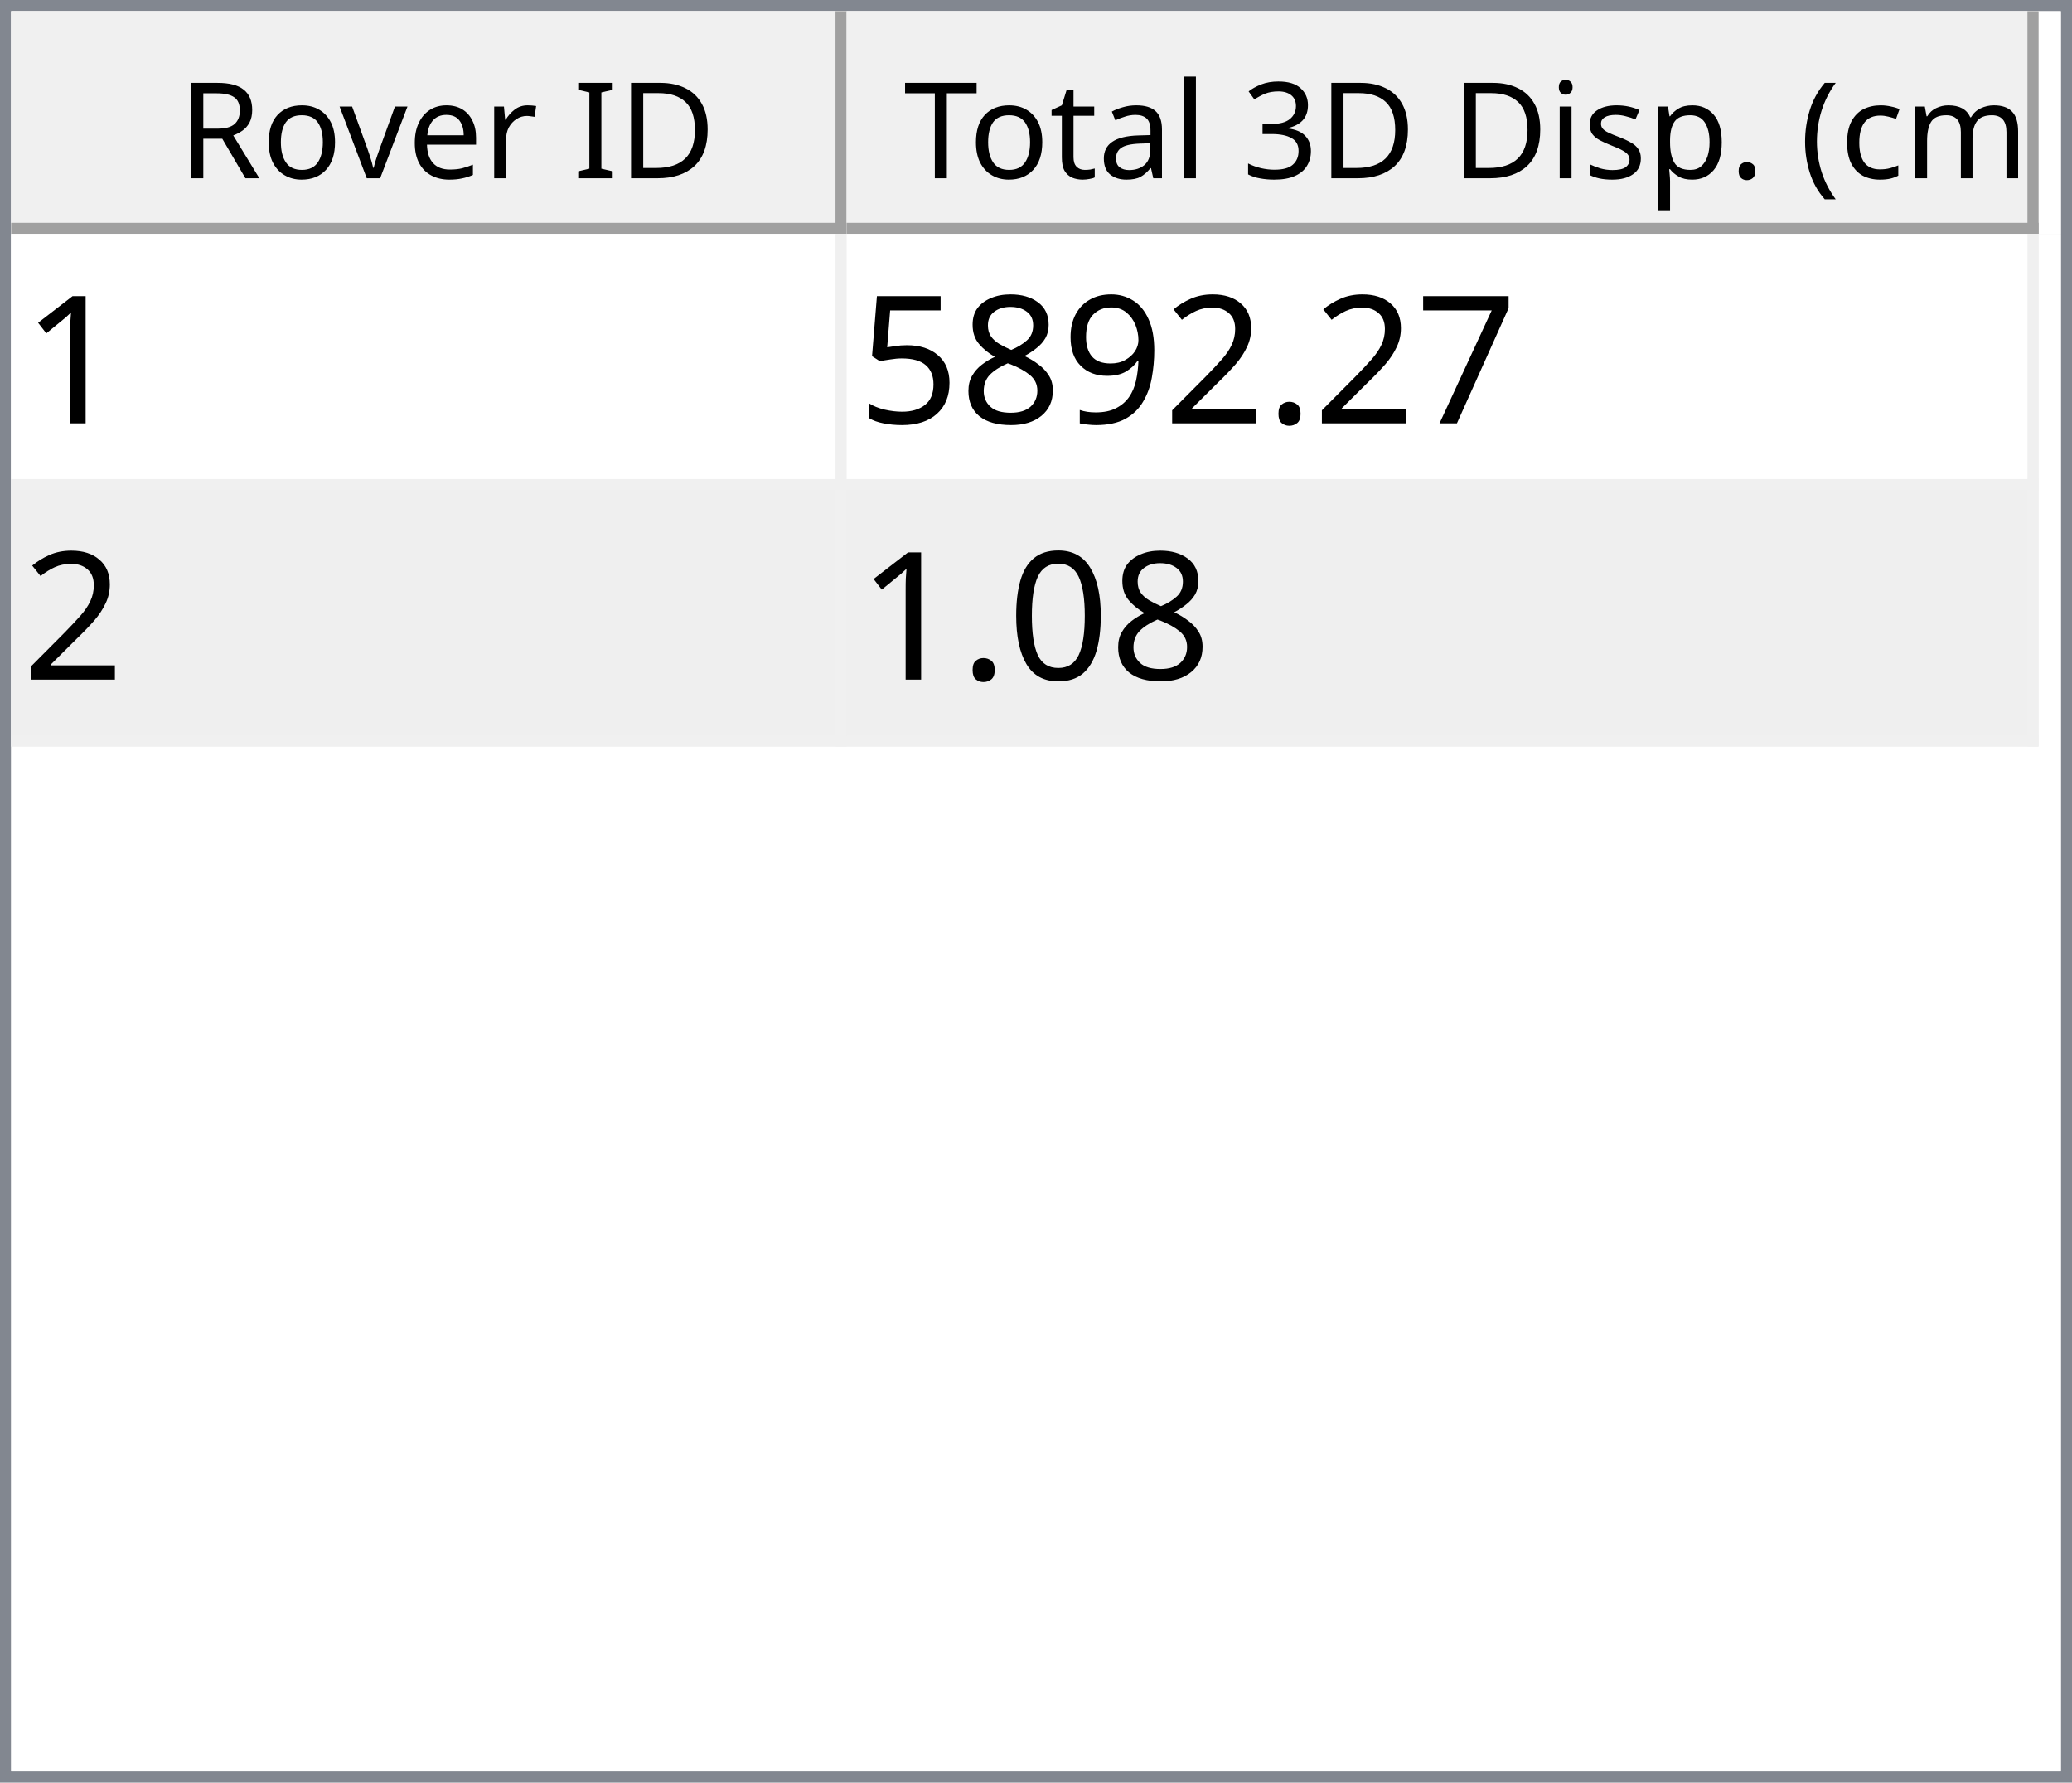
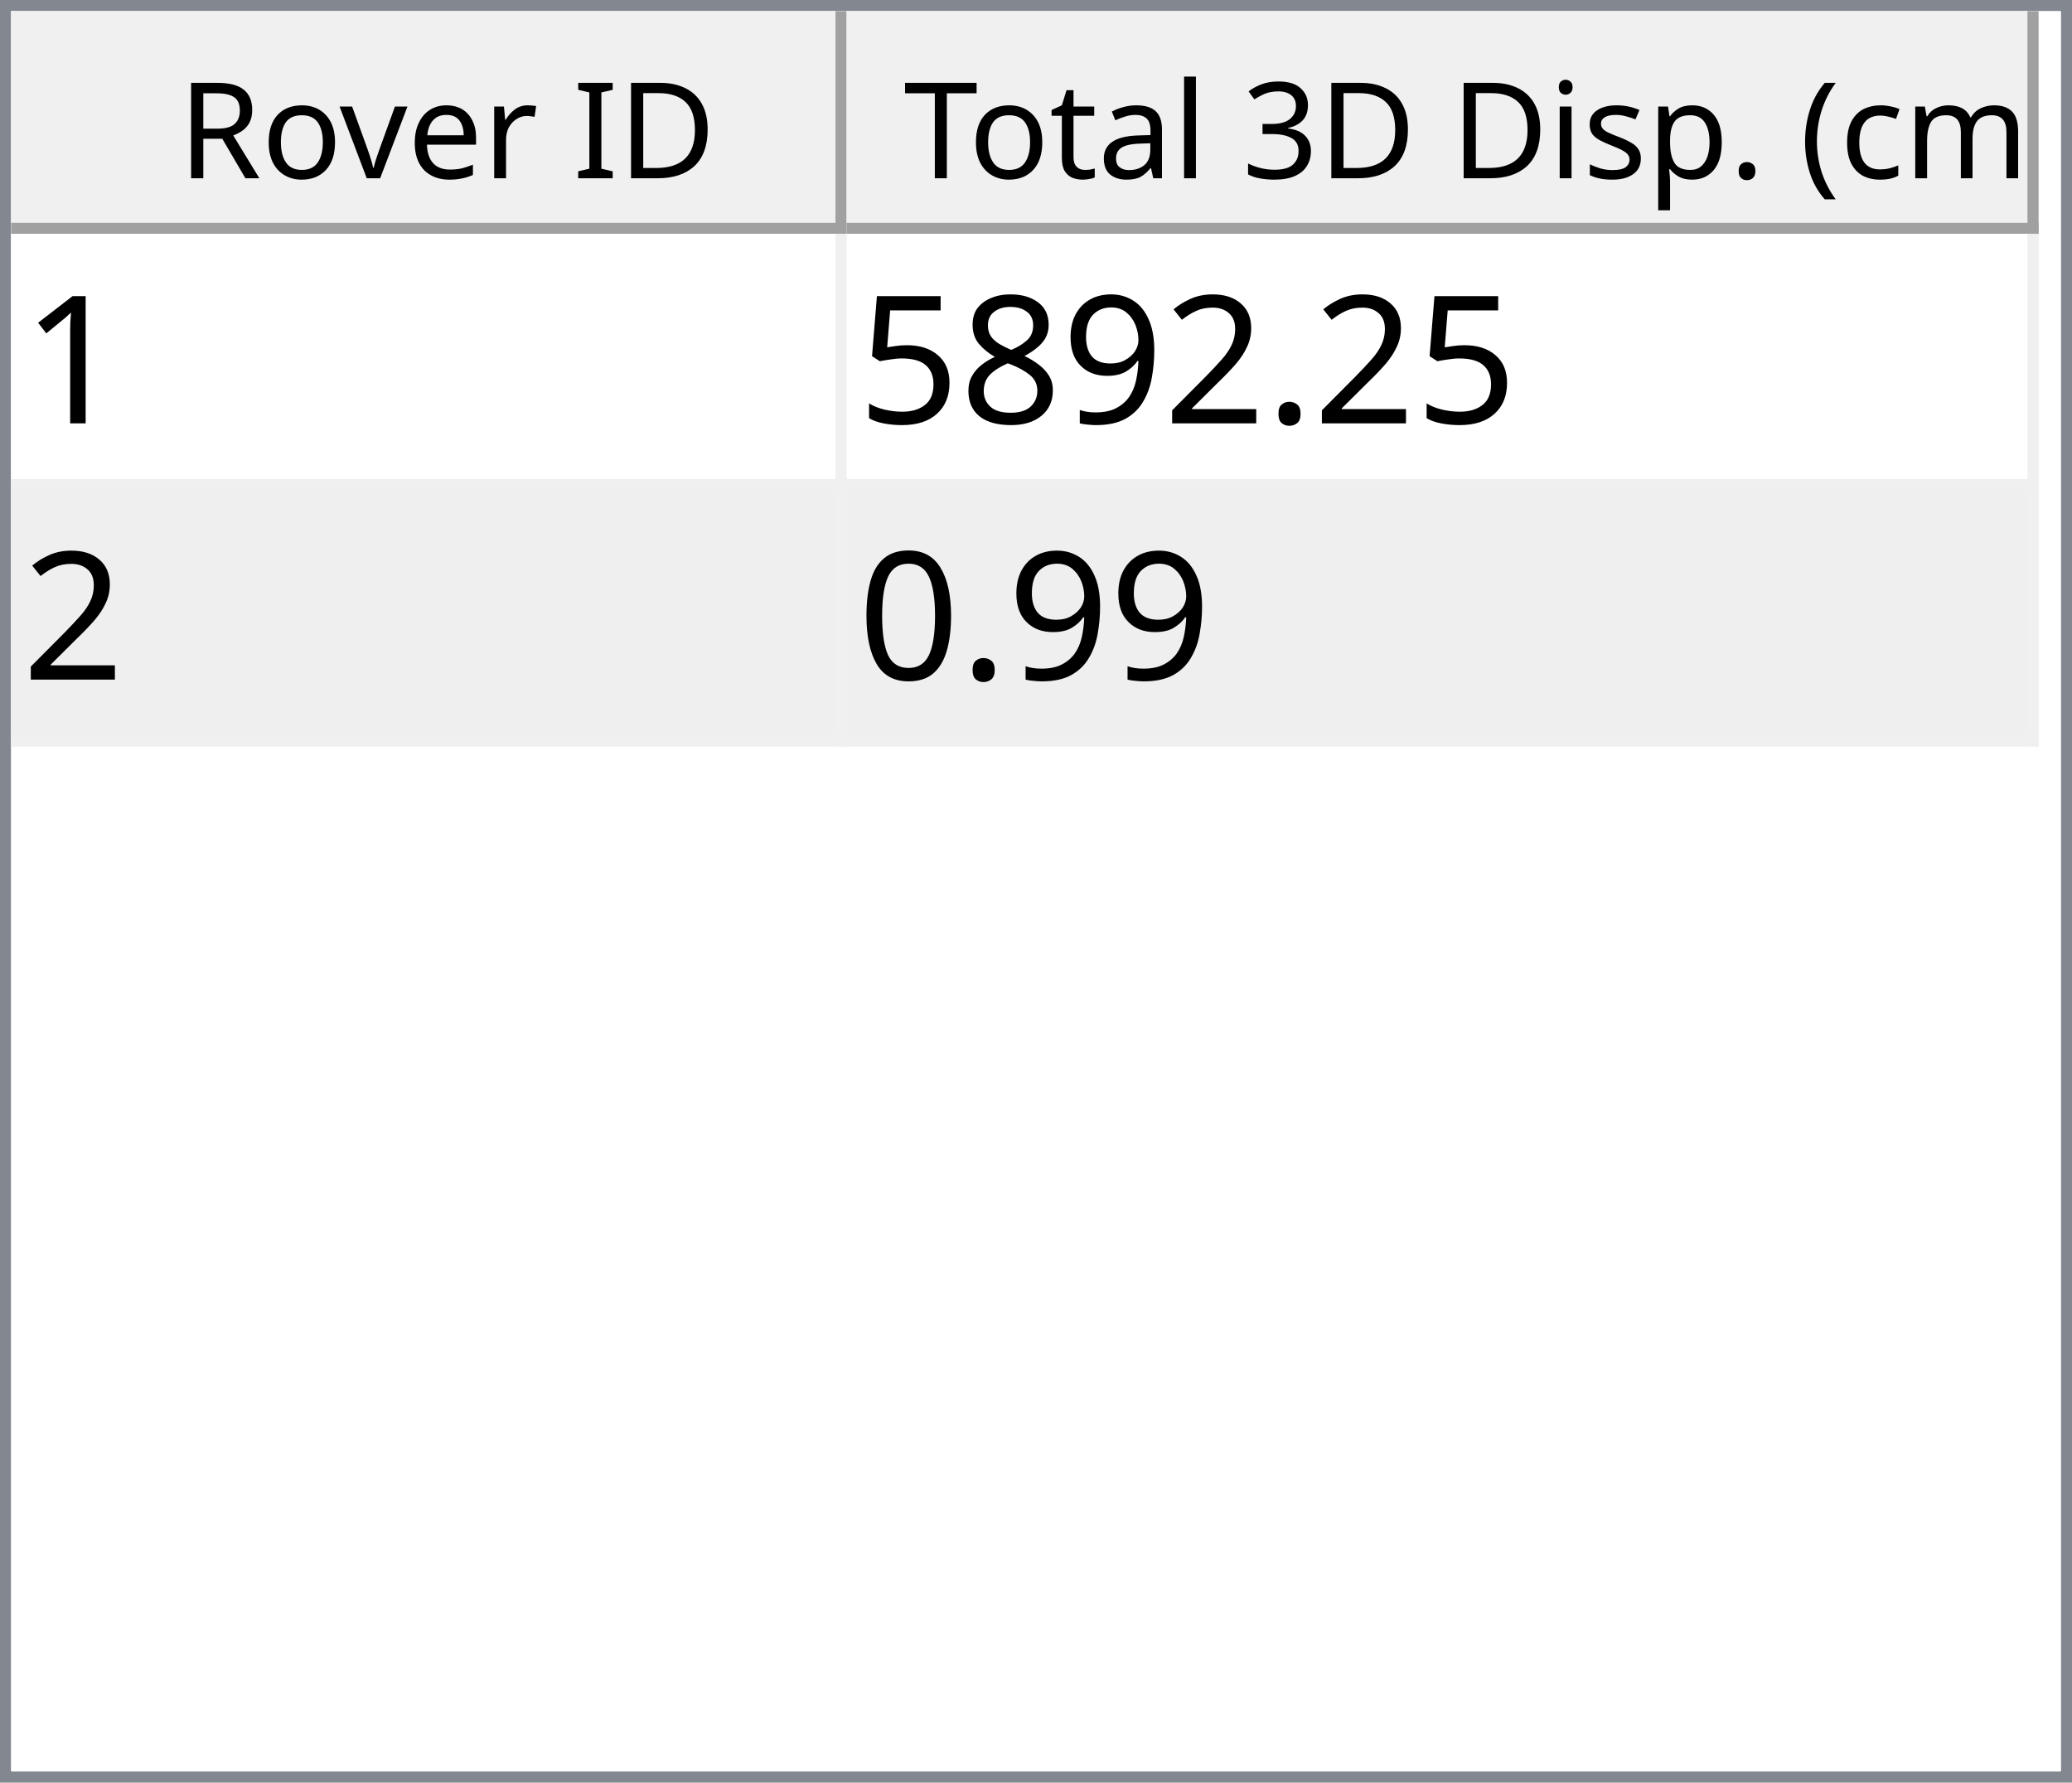
<svg xmlns="http://www.w3.org/2000/svg" style="fill-opacity:1; color-rendering:auto; color-interpolation:auto; text-rendering:auto; stroke:black; stroke-linecap:square; stroke-miterlimit:10; shape-rendering:auto; stroke-opacity:1; fill:black; stroke-dasharray:none; font-weight:normal; stroke-width:1; font-family:'Dialog'; font-style:normal; stroke-linejoin:miter; font-size:12px; stroke-dashoffset:0; image-rendering:auto;" width="186" height="160">
  <defs id="genericDefs" />
  <g>
    <defs id="defs1">
      <clipPath clipPathUnits="userSpaceOnUse" id="clipPath1">
        <path d="M0 0 L186 0 L186 160 L0 160 L0 0 Z" />
      </clipPath>
      <clipPath clipPathUnits="userSpaceOnUse" id="clipPath2">
        <path d="M0 0 L0 160 L186 160 L186 0 Z" />
      </clipPath>
      <clipPath clipPathUnits="userSpaceOnUse" id="clipPath3">
        <path d="M0 0 L0 20 L184 20 L184 0 Z" />
      </clipPath>
      <clipPath clipPathUnits="userSpaceOnUse" id="clipPath4">
        <path d="M0 0 L0 20 L75 20 L75 0 Z" />
      </clipPath>
      <clipPath clipPathUnits="userSpaceOnUse" id="clipPath5">
        <path d="M1 1 L1 19 L74 19 L74 1 Z" />
      </clipPath>
      <clipPath clipPathUnits="userSpaceOnUse" id="clipPath6">
        <path d="M0 0 L0 18 L73 18 L73 0 Z" />
      </clipPath>
      <clipPath clipPathUnits="userSpaceOnUse" id="clipPath7">
        <path d="M-0.5 -0.5 L-0.5 19.5 L74.5 19.5 L74.5 -0.5 Z" />
      </clipPath>
      <clipPath clipPathUnits="userSpaceOnUse" id="clipPath8">
        <path d="M0 0 L0 20 L107 20 L107 0 Z" />
      </clipPath>
      <clipPath clipPathUnits="userSpaceOnUse" id="clipPath9">
        <path d="M1 1 L1 19 L106 19 L106 1 Z" />
      </clipPath>
      <clipPath clipPathUnits="userSpaceOnUse" id="clipPath10">
        <path d="M0 0 L0 18 L105 18 L105 0 Z" />
      </clipPath>
      <clipPath clipPathUnits="userSpaceOnUse" id="clipPath11">
        <path d="M-0.5 -0.5 L-0.5 19.5 L106.5 19.5 L106.5 -0.5 Z" />
      </clipPath>
      <clipPath clipPathUnits="userSpaceOnUse" id="clipPath12">
        <path d="M0 0 L0 138 L184 138 L184 0 Z" />
      </clipPath>
      <clipPath clipPathUnits="userSpaceOnUse" id="clipPath13">
        <path d="M0 0 L0 46 L182 46 L182 0 Z" />
      </clipPath>
      <clipPath clipPathUnits="userSpaceOnUse" id="clipPath14">
        <path d="M-0.5 -0.5 L-0.5 45.5 L181.5 45.5 L181.5 -0.5 Z" />
      </clipPath>
      <clipPath clipPathUnits="userSpaceOnUse" id="clipPath15">
        <path d="M0 0 L0 22 L74 22 L74 0 Z" />
      </clipPath>
      <clipPath clipPathUnits="userSpaceOnUse" id="clipPath16">
        <path d="M0 0 L0 22 L106 22 L106 0 Z" />
      </clipPath>
      <font horiz-adv-x="64.551" id="font1">
        <font-face ascent="107.91" descent="25.098" units-per-em="100" style="font-style:normal; font-family:Segoe UI; font-weight:normal;" />
        <missing-glyph horiz-adv-x="64.551" d="M8.109 0 L8.109 68.266 L56.453 68.266 L56.453 0 L8.109 0 ZM15.328 7.234 L49.219 7.234 L49.219 61.031 L15.328 61.031 L15.328 7.234 Z" />
        <glyph unicode="D" horiz-adv-x="70.117" d="M9.188 0 L9.188 70.016 L28.516 70.016 Q65.531 70.016 65.531 35.891 Q65.531 19.672 55.25 9.836 Q44.969 0 27.734 0 L9.188 0 ZM17.391 62.594 L17.391 7.422 L27.828 7.422 Q41.609 7.422 49.273 14.797 Q56.938 22.172 56.938 35.688 Q56.938 62.594 28.328 62.594 L17.391 62.594 Z" />
        <glyph unicode="I" horiz-adv-x="26.611" d="M17.391 0 L9.188 0 L9.188 70.016 L17.391 70.016 L17.391 0 Z" />
        <glyph unicode=" " horiz-adv-x="27.393" d="" />
        <glyph unicode="r" horiz-adv-x="34.766" d="M34.188 41.891 Q32.078 43.5 28.125 43.5 Q23 43.5 19.555 38.672 Q16.109 33.844 16.109 25.484 L16.109 0 L8.109 0 L8.109 50 L16.109 50 L16.109 39.703 L16.312 39.703 Q18.016 44.969 21.531 47.922 Q25.047 50.875 29.391 50.875 Q32.516 50.875 34.188 50.203 L34.188 41.891 Z" />
        <glyph unicode="e" horiz-adv-x="52.295" d="M48.297 23 L12.984 23 Q13.188 14.656 17.484 10.109 Q21.781 5.562 29.297 5.562 Q37.75 5.562 44.828 11.141 L44.828 3.609 Q38.234 -1.172 27.391 -1.172 Q16.797 -1.172 10.742 5.641 Q4.688 12.453 4.688 24.812 Q4.688 36.469 11.305 43.82 Q17.922 51.172 27.734 51.172 Q37.547 51.172 42.922 44.828 Q48.297 38.484 48.297 27.203 L48.297 23 ZM40.094 29.781 Q40.047 36.719 36.75 40.578 Q33.453 44.438 27.594 44.438 Q21.922 44.438 17.969 40.383 Q14.016 36.328 13.094 29.781 L40.094 29.781 Z" />
        <glyph unicode="v" horiz-adv-x="47.9" d="M47.406 50 L27.484 0 L19.625 0 L0.688 50 L9.469 50 L22.172 13.672 Q23.578 9.672 23.922 6.688 L24.125 6.688 Q24.609 10.453 25.688 13.484 L38.969 50 L47.406 50 Z" />
        <glyph unicode="o" horiz-adv-x="58.594" d="M29 -1.172 Q17.922 -1.172 11.305 5.836 Q4.688 12.844 4.688 24.422 Q4.688 37.016 11.57 44.094 Q18.453 51.172 30.172 51.172 Q41.359 51.172 47.633 44.289 Q53.906 37.406 53.906 25.203 Q53.906 13.234 47.141 6.031 Q40.375 -1.172 29 -1.172 ZM29.594 44.438 Q21.875 44.438 17.383 39.188 Q12.891 33.938 12.891 24.703 Q12.891 15.828 17.43 10.695 Q21.969 5.562 29.594 5.562 Q37.359 5.562 41.531 10.594 Q45.703 15.625 45.703 24.906 Q45.703 34.281 41.531 39.359 Q37.359 44.438 29.594 44.438 Z" />
        <glyph unicode="R" horiz-adv-x="59.814" d="M59.375 0 L49.609 0 L37.891 19.625 Q36.281 22.359 34.766 24.289 Q33.25 26.219 31.664 27.438 Q30.078 28.656 28.25 29.219 Q26.422 29.781 24.125 29.781 L17.391 29.781 L17.391 0 L9.188 0 L9.188 70.016 L30.078 70.016 Q34.672 70.016 38.555 68.867 Q42.438 67.719 45.289 65.375 Q48.141 63.031 49.758 59.547 Q51.375 56.062 51.375 51.375 Q51.375 47.703 50.273 44.656 Q49.172 41.609 47.148 39.211 Q45.125 36.812 42.266 35.133 Q39.406 33.453 35.844 32.516 L35.844 32.328 Q37.594 31.547 38.891 30.547 Q40.188 29.547 41.359 28.18 Q42.531 26.812 43.68 25.078 Q44.828 23.344 46.234 21.047 L59.375 0 ZM17.391 62.594 L17.391 37.203 L28.516 37.203 Q31.594 37.203 34.203 38.133 Q36.812 39.062 38.719 40.797 Q40.625 42.531 41.703 45.047 Q42.781 47.562 42.781 50.688 Q42.781 56.297 39.141 59.445 Q35.5 62.594 28.609 62.594 L17.391 62.594 Z" />
        <glyph unicode=")" horiz-adv-x="30.176" d="M8.297 -15.922 L1.172 -15.922 Q16.406 2.344 16.406 26.812 Q16.406 51.469 1.078 70.016 L8.297 70.016 Q23.531 52.156 23.531 26.703 Q23.531 1.375 8.297 -15.922 Z" />
        <glyph unicode="m" horiz-adv-x="86.133" d="M79.109 0 L71.094 0 L71.094 28.719 Q71.094 37.016 68.531 40.727 Q65.969 44.438 59.906 44.438 Q54.781 44.438 51.195 39.75 Q47.609 35.062 47.609 28.516 L47.609 0 L39.594 0 L39.594 29.688 Q39.594 44.438 28.219 44.438 Q22.953 44.438 19.531 40.016 Q16.109 35.594 16.109 28.516 L16.109 0 L8.109 0 L8.109 50 L16.109 50 L16.109 42.094 L16.312 42.094 Q21.625 51.172 31.844 51.172 Q36.969 51.172 40.773 48.312 Q44.578 45.453 46 40.828 Q51.562 51.172 62.594 51.172 Q79.109 51.172 79.109 30.812 L79.109 0 Z" />
        <glyph unicode="c" horiz-adv-x="46.191" d="M42.188 2.297 Q36.422 -1.172 28.516 -1.172 Q17.828 -1.172 11.258 5.789 Q4.688 12.75 4.688 23.828 Q4.688 36.188 11.766 43.68 Q18.844 51.172 30.672 51.172 Q37.25 51.172 42.281 48.734 L42.281 40.531 Q36.719 44.438 30.375 44.438 Q22.703 44.438 17.797 38.945 Q12.891 33.453 12.891 24.516 Q12.891 15.719 17.508 10.641 Q22.125 5.562 29.891 5.562 Q36.422 5.562 42.188 9.906 L42.188 2.297 Z" />
        <glyph unicode="(" horiz-adv-x="30.176" d="M29.109 -15.922 L21.969 -15.922 Q6.844 1.375 6.844 26.703 Q6.844 52.156 21.969 70.016 L29.203 70.016 Q13.875 51.469 13.875 26.812 Q13.875 2.344 29.109 -15.922 Z" />
        <glyph unicode="." horiz-adv-x="21.68" d="M10.891 -1.078 Q8.641 -1.078 7.055 0.539 Q5.469 2.156 5.469 4.391 Q5.469 6.641 7.055 8.273 Q8.641 9.906 10.891 9.906 Q13.188 9.906 14.797 8.273 Q16.406 6.641 16.406 4.391 Q16.406 2.156 14.797 0.539 Q13.188 -1.078 10.891 -1.078 Z" />
        <glyph unicode="p" horiz-adv-x="58.789" d="M16.312 7.234 L16.109 7.234 L16.109 -23 L8.109 -23 L8.109 50 L16.109 50 L16.109 41.219 L16.312 41.219 Q22.219 51.172 33.594 51.172 Q43.266 51.172 48.688 44.461 Q54.109 37.75 54.109 26.469 Q54.109 13.922 48 6.375 Q41.891 -1.172 31.297 -1.172 Q21.578 -1.172 16.312 7.234 ZM16.109 27.391 L16.109 20.406 Q16.109 14.203 20.141 9.883 Q24.172 5.562 30.375 5.562 Q37.641 5.562 41.773 11.133 Q45.906 16.703 45.906 26.609 Q45.906 34.969 42.047 39.703 Q38.188 44.438 31.594 44.438 Q24.609 44.438 20.359 39.578 Q16.109 34.719 16.109 27.391 Z" />
        <glyph unicode="s" horiz-adv-x="42.432" d="M5.078 1.812 L5.078 10.406 Q11.625 5.562 19.484 5.562 Q30.031 5.562 30.031 12.594 Q30.031 14.594 29.125 15.992 Q28.219 17.391 26.68 18.461 Q25.141 19.531 23.07 20.383 Q21 21.234 18.609 22.172 Q15.281 23.484 12.766 24.828 Q10.25 26.172 8.57 27.859 Q6.891 29.547 6.031 31.695 Q5.172 33.844 5.172 36.719 Q5.172 40.234 6.789 42.945 Q8.406 45.656 11.086 47.484 Q13.766 49.312 17.211 50.242 Q20.656 51.172 24.312 51.172 Q30.812 51.172 35.938 48.922 L35.938 40.828 Q30.422 44.438 23.25 44.438 Q21 44.438 19.195 43.922 Q17.391 43.406 16.094 42.477 Q14.797 41.547 14.086 40.258 Q13.375 38.969 13.375 37.406 Q13.375 35.453 14.086 34.133 Q14.797 32.812 16.164 31.789 Q17.531 30.766 19.484 29.938 Q21.438 29.109 23.922 28.125 Q27.25 26.859 29.883 25.516 Q32.516 24.172 34.375 22.484 Q36.234 20.797 37.234 18.602 Q38.234 16.406 38.234 13.375 Q38.234 9.672 36.602 6.938 Q34.969 4.203 32.234 2.398 Q29.5 0.594 25.93 -0.289 Q22.359 -1.172 18.453 -1.172 Q10.75 -1.172 5.078 1.812 Z" />
        <glyph unicode="i" horiz-adv-x="24.219" d="M12.203 62.703 Q10.062 62.703 8.547 64.164 Q7.031 65.625 7.031 67.875 Q7.031 70.125 8.547 71.609 Q10.062 73.094 12.203 73.094 Q14.406 73.094 15.945 71.609 Q17.484 70.125 17.484 67.875 Q17.484 65.719 15.945 64.211 Q14.406 62.703 12.203 62.703 ZM16.109 0 L8.109 0 L8.109 50 L16.109 50 L16.109 0 Z" />
        <glyph unicode="3" horiz-adv-x="53.906" d="M46.531 19.828 Q46.531 15.094 44.75 11.211 Q42.969 7.328 39.719 4.57 Q36.469 1.812 31.93 0.297 Q27.391 -1.219 21.922 -1.219 Q11.922 -1.219 6 2.594 L6 11.188 Q13.094 5.609 22.219 5.609 Q25.875 5.609 28.828 6.539 Q31.781 7.469 33.906 9.227 Q36.031 10.984 37.18 13.477 Q38.328 15.969 38.328 19.094 Q38.328 32.812 18.797 32.812 L12.984 32.812 L12.984 39.594 L18.5 39.594 Q35.797 39.594 35.797 52.484 Q35.797 64.406 22.609 64.406 Q15.188 64.406 8.688 59.422 L8.688 67.188 Q15.375 71.188 24.609 71.188 Q29 71.188 32.57 69.969 Q36.141 68.75 38.68 66.555 Q41.219 64.359 42.609 61.281 Q44 58.203 44 54.5 Q44 40.672 30.031 36.719 L30.031 36.531 Q33.594 36.141 36.625 34.797 Q39.656 33.453 41.852 31.305 Q44.047 29.156 45.289 26.25 Q46.531 23.344 46.531 19.828 Z" />
        <glyph unicode="l" horiz-adv-x="24.219" d="M16.109 0 L8.109 0 L8.109 74.031 L16.109 74.031 L16.109 0 Z" />
        <glyph unicode="a" horiz-adv-x="50.879" d="M43.891 0 L35.891 0 L35.891 7.812 L35.688 7.812 Q30.469 -1.172 20.312 -1.172 Q12.844 -1.172 8.617 2.781 Q4.391 6.734 4.391 13.281 Q4.391 27.297 20.906 29.594 L35.891 31.688 Q35.891 44.438 25.594 44.438 Q16.547 44.438 9.281 38.281 L9.281 46.484 Q16.656 51.172 26.266 51.172 Q43.891 51.172 43.891 32.516 L43.891 0 ZM35.891 25.297 L23.828 23.641 Q18.266 22.859 15.43 20.875 Q12.594 18.891 12.594 13.875 Q12.594 10.203 15.211 7.883 Q17.828 5.562 22.172 5.562 Q28.125 5.562 32.008 9.742 Q35.891 13.922 35.891 20.312 L35.891 25.297 Z" />
        <glyph unicode="t" horiz-adv-x="33.887" d="M31.297 0.484 Q28.469 -1.078 23.828 -1.078 Q10.688 -1.078 10.688 13.578 L10.688 43.172 L2.094 43.172 L2.094 50 L10.688 50 L10.688 62.203 L18.703 64.797 L18.703 50 L31.297 50 L31.297 43.172 L18.703 43.172 L18.703 14.984 Q18.703 9.969 20.414 7.82 Q22.125 5.672 26.078 5.672 Q29.109 5.672 31.297 7.328 L31.297 0.484 Z" />
        <glyph unicode="T" horiz-adv-x="52.393" d="M50.594 62.594 L30.375 62.594 L30.375 0 L22.172 0 L22.172 62.594 L2 62.594 L2 70.016 L50.594 70.016 L50.594 62.594 Z" />
      </font>
      <font horiz-adv-x="75.0" id="font2">
        <font-face ascent="100.537" descent="21.973" units-per-em="100" style="font-style:normal; font-family:sans-serif; font-weight:normal;" />
        <missing-glyph horiz-adv-x="75.0" d="M12.5 0 L12.5 62.5 L62.5 62.5 L62.5 0 L12.5 0 ZM14.062 1.562 L60.938 1.562 L60.938 60.938 L14.062 60.938 L14.062 1.562 Z" />
        <glyph unicode="1" horiz-adv-x="55.615" d="M37.25 0 L28.469 0 L28.469 56 Q25.297 52.984 20.141 49.953 Q14.984 46.922 10.891 45.406 L10.891 53.906 Q18.266 57.375 23.781 62.305 Q29.297 67.234 31.594 71.875 L37.25 71.875 L37.25 0 Z" />
-         <glyph unicode="7" horiz-adv-x="55.615" d="M4.734 62.203 L4.734 70.656 L51.078 70.656 L51.078 63.812 Q44.234 56.547 37.523 44.484 Q30.812 32.422 27.156 19.672 Q24.516 10.688 23.781 0 L14.75 0 Q14.891 8.453 18.062 20.414 Q21.234 32.375 27.172 43.484 Q33.109 54.594 39.797 62.203 L4.734 62.203 Z" />
        <glyph unicode="." horiz-adv-x="27.783" d="M9.078 0 L9.078 10.016 L19.094 10.016 L19.094 0 L9.078 0 Z" />
        <glyph unicode="2" horiz-adv-x="55.615" d="M50.344 8.453 L50.344 0 L3.031 0 Q2.938 3.172 4.047 6.109 Q5.859 10.938 9.836 15.625 Q13.812 20.312 21.344 26.469 Q33.016 36.031 37.117 41.625 Q41.219 47.219 41.219 52.203 Q41.219 57.422 37.477 61.008 Q33.734 64.594 27.734 64.594 Q21.391 64.594 17.578 60.789 Q13.766 56.984 13.719 50.25 L4.688 51.172 Q5.609 61.281 11.664 66.578 Q17.719 71.875 27.938 71.875 Q38.234 71.875 44.242 66.164 Q50.25 60.453 50.25 52 Q50.25 47.703 48.492 43.555 Q46.734 39.406 42.656 34.812 Q38.578 30.219 29.109 22.219 Q21.188 15.578 18.945 13.211 Q16.703 10.844 15.234 8.453 L50.344 8.453 Z" />
        <glyph unicode="9" horiz-adv-x="55.615" d="M5.469 16.547 L13.922 17.328 Q14.984 11.375 18.016 8.688 Q21.047 6 25.781 6 Q29.828 6 32.883 7.859 Q35.938 9.719 37.891 12.82 Q39.844 15.922 41.164 21.195 Q42.484 26.469 42.484 31.938 Q42.484 32.516 42.438 33.688 Q39.797 29.5 35.234 26.883 Q30.672 24.266 25.344 24.266 Q16.453 24.266 10.305 30.711 Q4.156 37.156 4.156 47.703 Q4.156 58.594 10.578 65.234 Q17 71.875 26.656 71.875 Q33.641 71.875 39.43 68.117 Q45.219 64.359 48.219 57.398 Q51.219 50.438 51.219 37.25 Q51.219 23.531 48.242 15.406 Q45.266 7.281 39.383 3.031 Q33.5 -1.219 25.594 -1.219 Q17.188 -1.219 11.867 3.445 Q6.547 8.109 5.469 16.547 ZM41.453 48.141 Q41.453 55.719 37.43 60.156 Q33.406 64.594 27.734 64.594 Q21.875 64.594 17.531 59.812 Q13.188 55.031 13.188 47.406 Q13.188 40.578 17.312 36.305 Q21.438 32.031 27.484 32.031 Q33.594 32.031 37.523 36.305 Q41.453 40.578 41.453 48.141 Z" />
        <glyph unicode="8" horiz-adv-x="55.615" d="M17.672 38.812 Q12.203 40.828 9.57 44.539 Q6.938 48.25 6.938 53.422 Q6.938 61.234 12.555 66.555 Q18.172 71.875 27.484 71.875 Q36.859 71.875 42.578 66.43 Q48.297 60.984 48.297 53.172 Q48.297 48.188 45.68 44.508 Q43.062 40.828 37.75 38.812 Q44.344 36.672 47.781 31.883 Q51.219 27.094 51.219 20.453 Q51.219 11.281 44.727 5.031 Q38.234 -1.219 27.641 -1.219 Q17.047 -1.219 10.547 5.055 Q4.047 11.328 4.047 20.703 Q4.047 27.688 7.594 32.398 Q11.141 37.109 17.672 38.812 ZM15.922 53.719 Q15.922 48.641 19.195 45.414 Q22.469 42.188 27.688 42.188 Q32.766 42.188 36.016 45.383 Q39.266 48.578 39.266 53.219 Q39.266 58.062 35.914 61.359 Q32.562 64.656 27.594 64.656 Q22.562 64.656 19.242 61.43 Q15.922 58.203 15.922 53.719 ZM13.094 20.656 Q13.094 16.891 14.875 13.375 Q16.656 9.859 20.172 7.93 Q23.688 6 27.734 6 Q34.031 6 38.133 10.055 Q42.234 14.109 42.234 20.359 Q42.234 26.703 38.016 30.859 Q33.797 35.016 27.438 35.016 Q21.234 35.016 17.164 30.914 Q13.094 26.812 13.094 20.656 Z" />
        <glyph unicode="5" horiz-adv-x="55.615" d="M4.156 18.75 L13.375 19.531 Q14.406 12.797 18.141 9.398 Q21.875 6 27.156 6 Q33.5 6 37.891 10.789 Q42.281 15.578 42.281 23.484 Q42.281 31 38.062 35.352 Q33.844 39.703 27 39.703 Q22.75 39.703 19.336 37.773 Q15.922 35.844 13.969 32.766 L5.719 33.844 L12.641 70.609 L48.25 70.609 L48.25 62.203 L19.672 62.203 L15.828 42.969 Q22.266 47.469 29.344 47.469 Q38.719 47.469 45.164 40.969 Q51.609 34.469 51.609 24.266 Q51.609 14.547 45.953 7.469 Q39.062 -1.219 27.156 -1.219 Q17.391 -1.219 11.211 4.25 Q5.031 9.719 4.156 18.75 Z" />
        <glyph unicode="0" horiz-adv-x="55.615" d="M4.156 35.297 Q4.156 48 6.766 55.742 Q9.375 63.484 14.523 67.68 Q19.672 71.875 27.484 71.875 Q33.25 71.875 37.594 69.555 Q41.938 67.234 44.773 62.867 Q47.609 58.5 49.219 52.227 Q50.828 45.953 50.828 35.297 Q50.828 22.703 48.242 14.969 Q45.656 7.234 40.508 3.008 Q35.359 -1.219 27.484 -1.219 Q17.141 -1.219 11.234 6.203 Q4.156 15.141 4.156 35.297 ZM13.188 35.297 Q13.188 17.672 17.312 11.836 Q21.438 6 27.484 6 Q33.547 6 37.672 11.859 Q41.797 17.719 41.797 35.297 Q41.797 52.984 37.672 58.789 Q33.547 64.594 27.391 64.594 Q21.344 64.594 17.719 59.469 Q13.188 52.938 13.188 35.297 Z" />
      </font>
    </defs>
    <g style="fill:white; stroke:white;">
      <rect x="0" y="0" width="186" style="clip-path:url(#clipPath1); stroke:none;" height="160" />
    </g>
    <g style="fill:white; text-rendering:optimizeSpeed; color-rendering:optimizeSpeed; image-rendering:optimizeSpeed; shape-rendering:crispEdges; stroke:white; color-interpolation:sRGB;">
      <rect x="0" width="186" height="160" y="0" style="stroke:none;" />
      <path style="stroke:none;" d="M0 160 L186 160 L186 0 L0 0 Z" />
    </g>
    <g style="fill:rgb(240,240,240); font-family:'Segoe UI'; stroke:rgb(240,240,240);">
      <rect x="0" y="0" width="186" style="clip-path:url(#clipPath2); stroke:none;" height="160" />
    </g>
    <g style="fill:rgb(130,135,144); font-family:'Segoe UI'; stroke:rgb(130,135,144);">
      <path d="M0 0 L186 0 L186 160 L0 160 L0 0 ZM1 1 L185 1 L185 159 L1 159 L1 1 Z" style="fill-rule:evenodd; clip-path:url(#clipPath2); stroke:none;" />
    </g>
    <g style="fill:white; font-family:'Segoe UI'; stroke:white;" transform="translate(1,1)">
      <rect x="0" y="0" width="184" style="clip-path:url(#clipPath3); stroke:none;" height="20" />
    </g>
    <g style="fill:rgb(240,240,240); font-family:'Segoe UI'; stroke:rgb(240,240,240);" transform="translate(1,1)">
      <rect x="0" y="0" width="75" style="clip-path:url(#clipPath4); stroke:none;" height="20" />
    </g>
    <g style="font-family:'Segoe UI';" transform="translate(2,2)">
      <text x="14" xml:space="preserve" y="14" style="clip-path:url(#clipPath6); stroke:none;">Rover ID</text>
    </g>
    <g style="fill:rgb(160,160,160); font-family:'Segoe UI'; stroke:rgb(160,160,160); stroke-linejoin:bevel;" transform="translate(1.5,1.5)">
      <line x1="74" x2="74" y1="0" style="fill:none; clip-path:url(#clipPath7);" y2="19" />
    </g>
    <g style="fill:rgb(160,160,160); font-family:'Segoe UI'; stroke:rgb(160,160,160); stroke-linejoin:bevel;" transform="matrix(1,0,0,1,1,1) translate(0.5,0.5)">
      <line x1="0" x2="74" y1="19" style="fill:none; clip-path:url(#clipPath7);" y2="19" />
    </g>
    <g style="fill:rgb(240,240,240); font-family:'Segoe UI'; stroke:rgb(240,240,240);" transform="translate(76,1)">
      <rect x="0" y="0" width="107" style="clip-path:url(#clipPath8); stroke:none;" height="20" />
    </g>
    <g style="font-family:'Segoe UI';" transform="translate(77,2)">
      <text x="1" xml:space="preserve" y="14" style="clip-path:url(#clipPath10); stroke:none;"> Total 3D Disp. (cm)</text>
    </g>
    <g style="fill:rgb(160,160,160); font-family:'Segoe UI'; stroke:rgb(160,160,160); stroke-linejoin:bevel;" transform="translate(76.5,1.5)">
      <line x1="106" x2="106" y1="0" style="fill:none; clip-path:url(#clipPath11);" y2="19" />
    </g>
    <g style="fill:rgb(160,160,160); font-family:'Segoe UI'; stroke:rgb(160,160,160); stroke-linejoin:bevel;" transform="matrix(1,0,0,1,76,1) translate(0.5,0.5)">
      <line x1="0" x2="106" y1="19" style="fill:none; clip-path:url(#clipPath11);" y2="19" />
    </g>
    <g style="fill:white; font-family:'Segoe UI'; stroke:white;" transform="translate(1,21)">
      <rect x="0" y="0" width="184" style="clip-path:url(#clipPath12); stroke:none;" height="138" />
    </g>
    <g style="fill:rgb(240,240,240); font-size:16px; font-family:sans-serif; stroke:rgb(240,240,240);" transform="translate(1,21)">
      <rect x="0" y="0" width="182" style="clip-path:url(#clipPath13); stroke:none;" height="46" />
      <line transform="translate(0.5,0.5)" x1="0" x2="181" y1="22" style="clip-path:url(#clipPath14); fill:none; stroke-linejoin:bevel;" y2="22" />
    </g>
    <g transform="matrix(1,0,0,1,1,21) translate(0.5,0.5)" style="fill:rgb(240,240,240); font-size:16px; font-family:sans-serif; stroke:rgb(240,240,240); stroke-linejoin:bevel;">
      <line x1="0" x2="181" y1="45" style="fill:none; clip-path:url(#clipPath14);" y2="45" />
    </g>
    <g transform="matrix(1,0,0,1,1,21) translate(0.5,0.5)" style="fill:rgb(240,240,240); font-size:16px; font-family:sans-serif; stroke:rgb(240,240,240); stroke-linejoin:bevel;">
      <line x1="74" x2="74" y1="0" style="fill:none; clip-path:url(#clipPath14);" y2="45" />
    </g>
    <g transform="matrix(1,0,0,1,1,21) translate(0.5,0.5)" style="fill:rgb(240,240,240); font-size:16px; font-family:sans-serif; stroke:rgb(240,240,240); stroke-linejoin:bevel;">
      <line x1="181" x2="181" y1="0" style="fill:none; clip-path:url(#clipPath14);" y2="45" />
    </g>
    <g style="fill:white; font-size:16px; font-family:sans-serif; stroke:white;" transform="matrix(1,0,0,1,1,21)">
      <rect x="0" y="0" width="74" style="clip-path:url(#clipPath15); stroke:none;" height="22" />
      <text x="1" y="17" style="fill:black; clip-path:url(#clipPath15); stroke:none;" xml:space="preserve">1</text>
    </g>
    <g style="fill:white; font-size:16px; font-family:sans-serif; stroke:white;" transform="matrix(1,0,0,1,1,21) translate(75,0)">
      <rect x="0" y="0" width="106" style="clip-path:url(#clipPath16); stroke:none;" height="22" />
-       <text x="1" y="17" style="fill:black; clip-path:url(#clipPath16); stroke:none;" xml:space="preserve">5892.27</text>
+       <text x="1" y="17" style="fill:black; clip-path:url(#clipPath16); stroke:none;" xml:space="preserve">5892.25</text>
    </g>
    <g style="fill:rgb(239,239,239); font-size:16px; font-family:sans-serif; stroke:rgb(239,239,239);" transform="matrix(1,0,0,1,1,21) translate(0,23)">
      <rect x="0" y="0" width="74" style="clip-path:url(#clipPath15); stroke:none;" height="22" />
      <text x="1" y="17" style="fill:black; clip-path:url(#clipPath15); stroke:none;" xml:space="preserve">2</text>
    </g>
    <g style="fill:rgb(239,239,239); font-size:16px; font-family:sans-serif; stroke:rgb(239,239,239);" transform="matrix(1,0,0,1,1,21) translate(75,23)">
      <rect x="0" y="0" width="106" style="clip-path:url(#clipPath16); stroke:none;" height="22" />
-       <text x="1" y="17" style="fill:black; clip-path:url(#clipPath16); stroke:none;" xml:space="preserve">1.08</text>
+       <text x="1" y="17" style="fill:black; clip-path:url(#clipPath16); stroke:none;" xml:space="preserve">0.99</text>
    </g>
  </g>
</svg>
